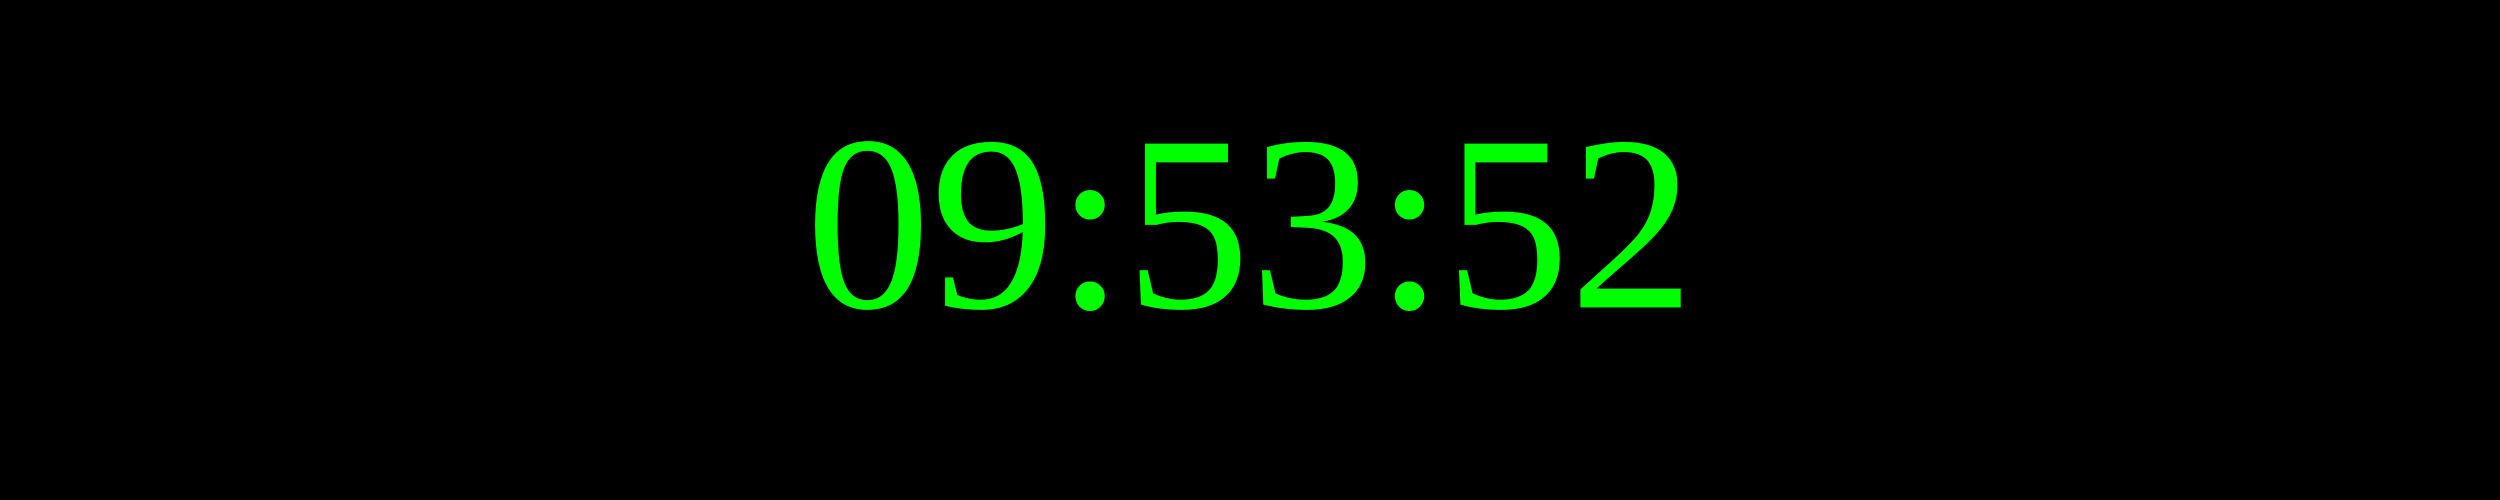
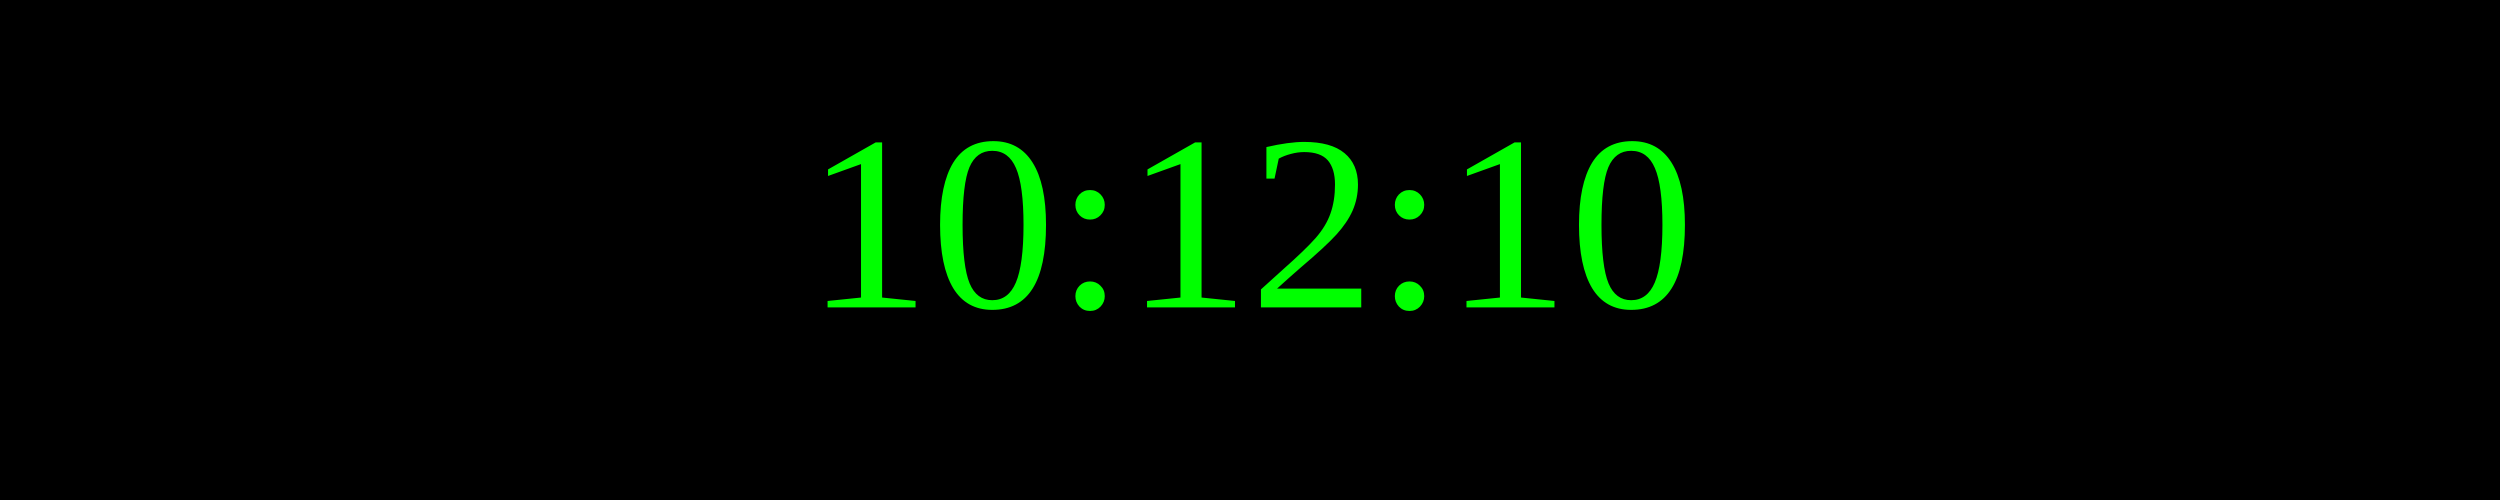
<svg xmlns="http://www.w3.org/2000/svg" width="250" height="50">
  <rect width="100%" height="100%" fill="black" />
  <text x="50%" y="50%" font-size="25" fill="lime" text-anchor="middle" dominant-baseline="middle">
- 09:53:52
+ 10:12:10
</text>
</svg>
